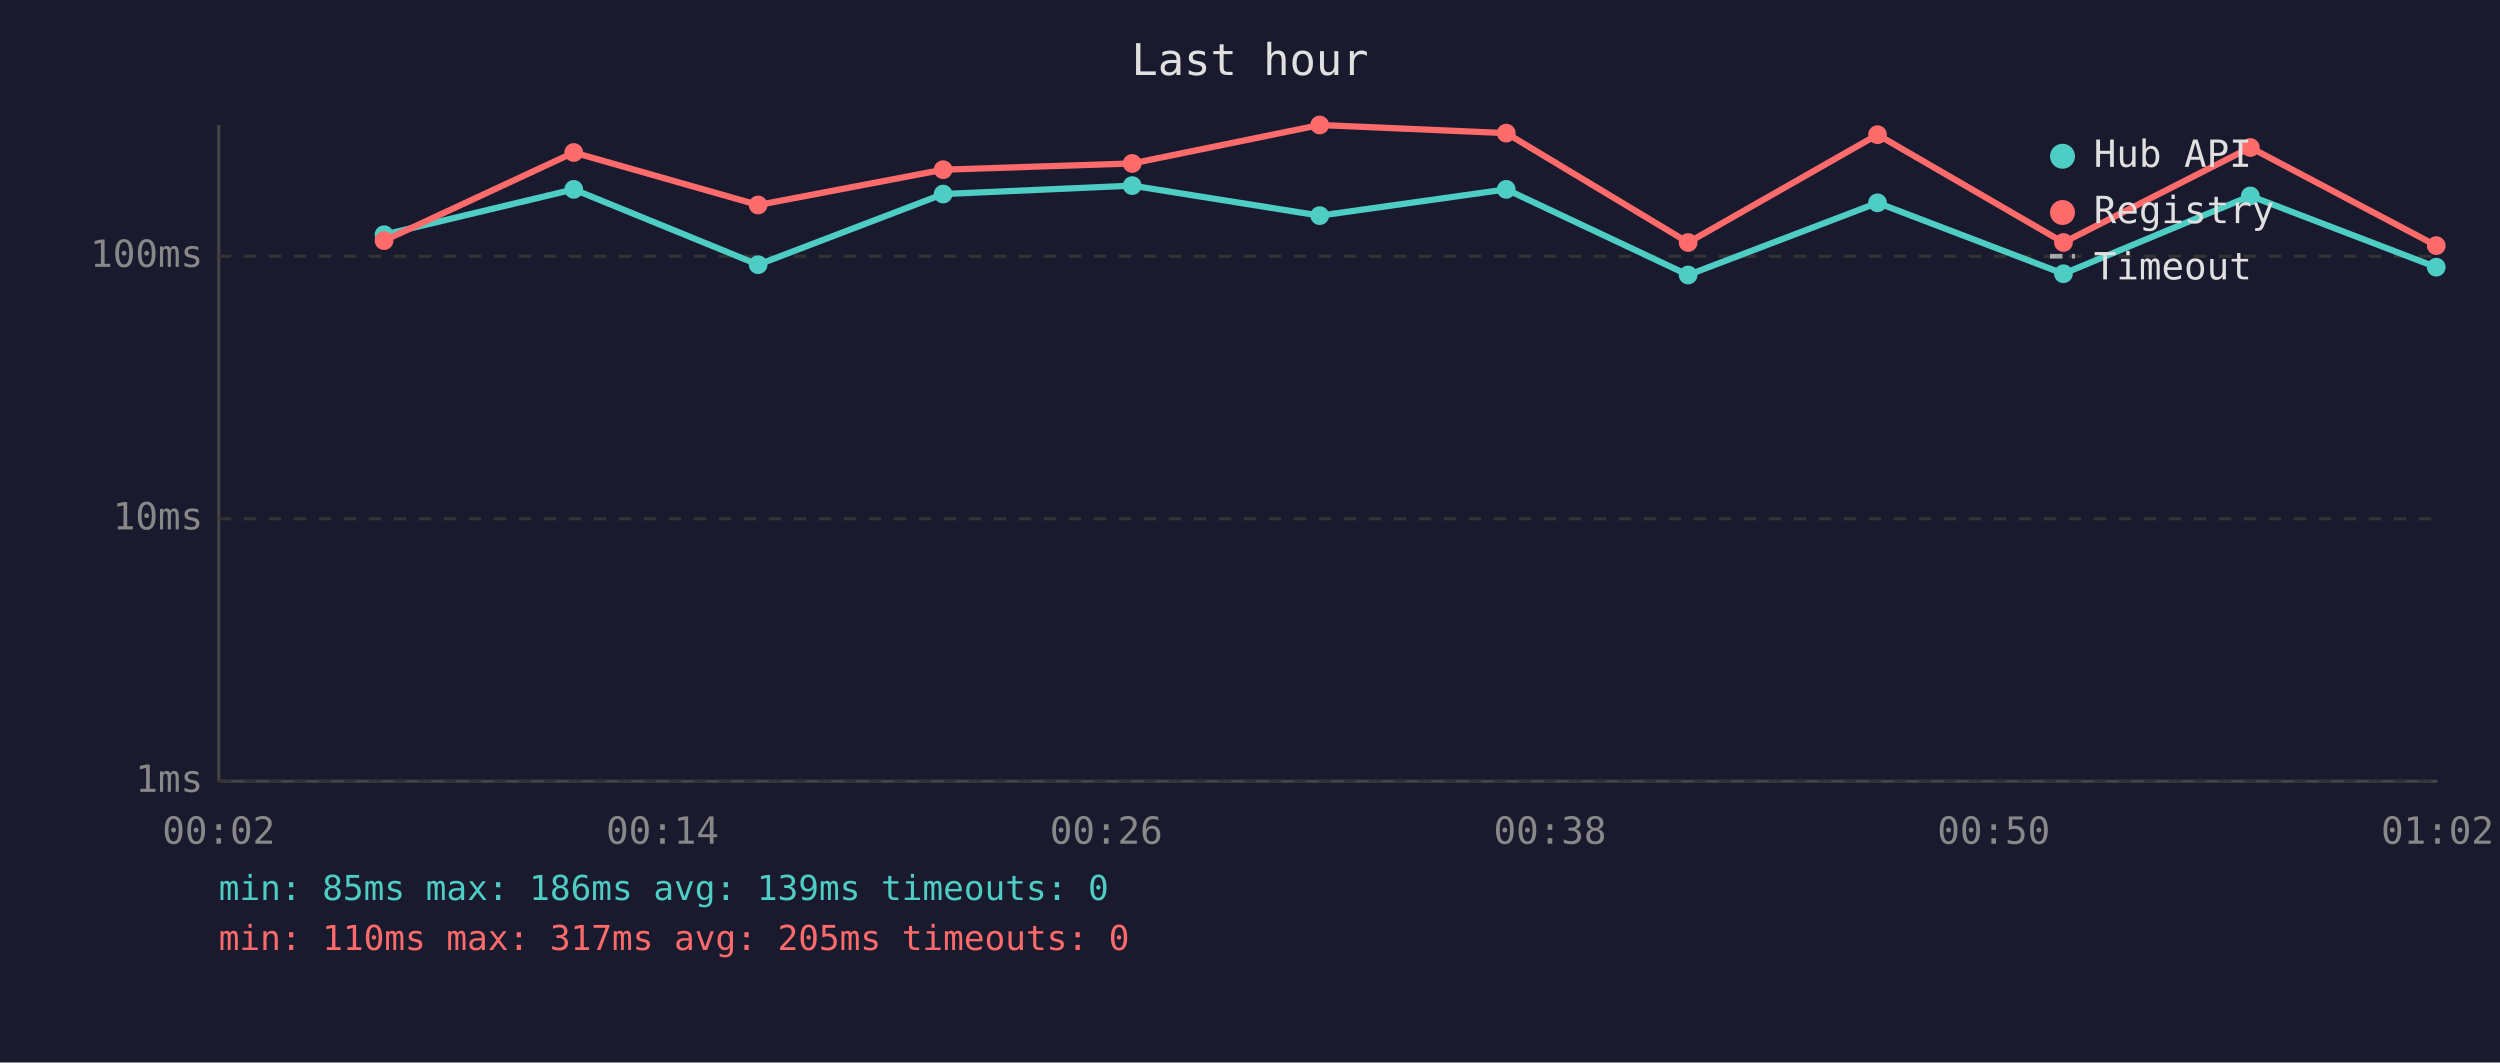
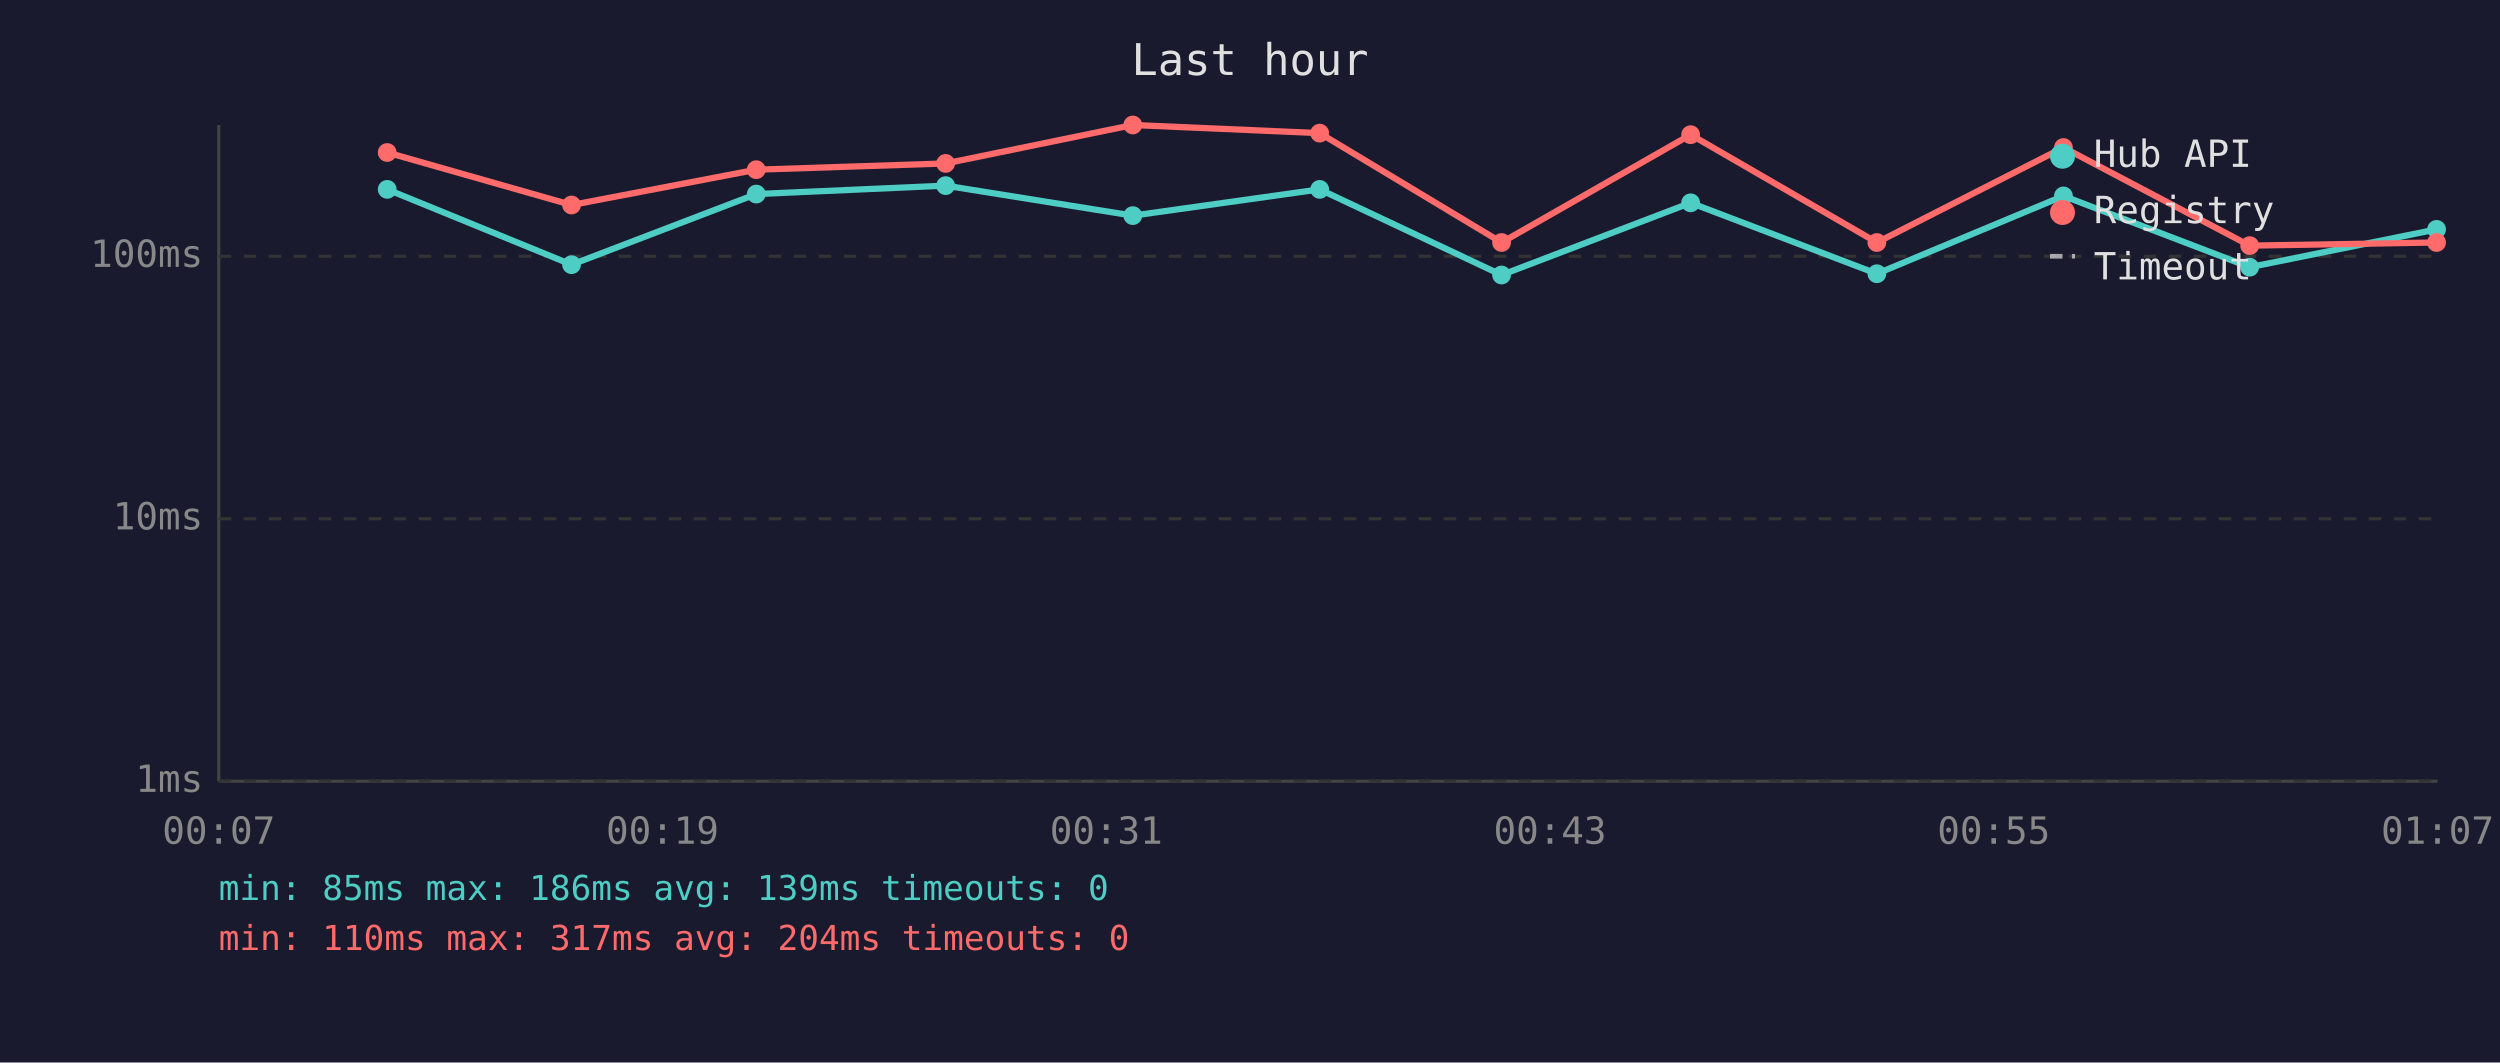
<svg xmlns="http://www.w3.org/2000/svg" viewBox="0 0 800 340" font-family="monospace" font-size="12">
  <rect width="800" height="340" fill="#1a1a2e" />
  <text x="400" y="24" fill="#e0e0e0" font-size="14" text-anchor="middle">Last hour</text>
  <line x1="70" y1="40" x2="70" y2="250" stroke="#444" stroke-width="1" />
  <line x1="70" y1="250" x2="780" y2="250" stroke="#444" stroke-width="1" />
  <line x1="70" y1="250" x2="780" y2="250" stroke="#333" stroke-width="1" stroke-dasharray="4" />
  <text x="65" y="250" fill="#888" text-anchor="end" dominant-baseline="middle">1ms</text>
  <line x1="70" y1="166" x2="780" y2="166" stroke="#333" stroke-width="1" stroke-dasharray="4" />
  <text x="65" y="166" fill="#888" text-anchor="end" dominant-baseline="middle">10ms</text>
  <line x1="70" y1="82" x2="780" y2="82" stroke="#333" stroke-width="1" stroke-dasharray="4" />
  <text x="65" y="82" fill="#888" text-anchor="end" dominant-baseline="middle">100ms</text>
-   <text x="70" y="270" fill="#888" text-anchor="middle">00:02</text>
-   <text x="212" y="270" fill="#888" text-anchor="middle">00:14</text>
-   <text x="354" y="270" fill="#888" text-anchor="middle">00:26</text>
-   <text x="496" y="270" fill="#888" text-anchor="middle">00:38</text>
-   <text x="638" y="270" fill="#888" text-anchor="middle">00:50</text>
-   <text x="780" y="270" fill="#888" text-anchor="middle">01:02</text>
-   <polyline points="122.9,75.1 183.6,60.6 242.6,84.7 301.8,62.1 362.3,59.4 422.3,69.0 482.0,60.6 540.2,88.0 600.8,64.9 660.3,87.6 720.1,62.7 779.6,85.5" fill="none" stroke="#4ecdc4" stroke-width="2" opacity="1" />
-   <circle cx="122.9" cy="75.1" r="3" fill="#4ecdc4" />
-   <circle cx="183.6" cy="60.6" r="3" fill="#4ecdc4" />
-   <circle cx="242.6" cy="84.7" r="3" fill="#4ecdc4" />
-   <circle cx="301.8" cy="62.1" r="3" fill="#4ecdc4" />
-   <circle cx="362.3" cy="59.4" r="3" fill="#4ecdc4" />
-   <circle cx="422.3" cy="69.0" r="3" fill="#4ecdc4" />
-   <circle cx="482.0" cy="60.6" r="3" fill="#4ecdc4" />
-   <circle cx="540.2" cy="88.0" r="3" fill="#4ecdc4" />
-   <circle cx="600.8" cy="64.9" r="3" fill="#4ecdc4" />
-   <circle cx="660.3" cy="87.6" r="3" fill="#4ecdc4" />
-   <circle cx="720.1" cy="62.7" r="3" fill="#4ecdc4" />
-   <circle cx="779.6" cy="85.5" r="3" fill="#4ecdc4" />
-   <polyline points="122.9,77.0 183.6,48.8 242.6,65.6 301.8,54.3 362.3,52.3 422.3,40.0 482.0,42.6 540.2,77.6 600.8,43.1 660.3,77.6 720.1,47.2 779.6,78.6" fill="none" stroke="#ff6b6b" stroke-width="2" opacity="1" />
-   <circle cx="122.9" cy="77.0" r="3" fill="#ff6b6b" />
-   <circle cx="183.6" cy="48.8" r="3" fill="#ff6b6b" />
-   <circle cx="242.6" cy="65.6" r="3" fill="#ff6b6b" />
-   <circle cx="301.8" cy="54.3" r="3" fill="#ff6b6b" />
-   <circle cx="362.3" cy="52.3" r="3" fill="#ff6b6b" />
-   <circle cx="422.3" cy="40.0" r="3" fill="#ff6b6b" />
-   <circle cx="482.0" cy="42.6" r="3" fill="#ff6b6b" />
-   <circle cx="540.2" cy="77.6" r="3" fill="#ff6b6b" />
-   <circle cx="600.8" cy="43.1" r="3" fill="#ff6b6b" />
-   <circle cx="660.3" cy="77.6" r="3" fill="#ff6b6b" />
-   <circle cx="720.1" cy="47.2" r="3" fill="#ff6b6b" />
-   <circle cx="779.6" cy="78.6" r="3" fill="#ff6b6b" />
+   <text x="70" y="270" fill="#888" text-anchor="middle">00:07</text>
+   <text x="212" y="270" fill="#888" text-anchor="middle">00:19</text>
+   <text x="354" y="270" fill="#888" text-anchor="middle">00:31</text>
+   <text x="496" y="270" fill="#888" text-anchor="middle">00:43</text>
+   <text x="638" y="270" fill="#888" text-anchor="middle">00:55</text>
+   <text x="780" y="270" fill="#888" text-anchor="middle">01:07</text>
+   <polyline points="123.9,60.6 182.9,84.7 242.0,62.1 302.6,59.4 362.5,69.0 422.3,60.6 480.5,88.0 541.0,64.9 600.6,87.6 660.3,62.7 719.9,85.5 779.7,73.4" fill="none" stroke="#4ecdc4" stroke-width="2" opacity="1" />
+   <circle cx="123.9" cy="60.6" r="3" fill="#4ecdc4" />
+   <circle cx="182.9" cy="84.7" r="3" fill="#4ecdc4" />
+   <circle cx="242.0" cy="62.1" r="3" fill="#4ecdc4" />
+   <circle cx="302.6" cy="59.4" r="3" fill="#4ecdc4" />
+   <circle cx="362.5" cy="69.0" r="3" fill="#4ecdc4" />
+   <circle cx="422.3" cy="60.6" r="3" fill="#4ecdc4" />
+   <circle cx="480.5" cy="88.0" r="3" fill="#4ecdc4" />
+   <circle cx="541.0" cy="64.9" r="3" fill="#4ecdc4" />
+   <circle cx="600.6" cy="87.6" r="3" fill="#4ecdc4" />
+   <circle cx="660.3" cy="62.7" r="3" fill="#4ecdc4" />
+   <circle cx="719.9" cy="85.5" r="3" fill="#4ecdc4" />
+   <circle cx="779.7" cy="73.4" r="3" fill="#4ecdc4" />
+   <polyline points="123.9,48.8 182.9,65.6 242.0,54.3 302.6,52.3 362.5,40.0 422.3,42.6 480.5,77.6 541.0,43.1 600.6,77.6 660.3,47.2 719.9,78.6 779.7,77.6" fill="none" stroke="#ff6b6b" stroke-width="2" opacity="1" />
+   <circle cx="123.9" cy="48.8" r="3" fill="#ff6b6b" />
+   <circle cx="182.9" cy="65.6" r="3" fill="#ff6b6b" />
+   <circle cx="242.0" cy="54.3" r="3" fill="#ff6b6b" />
+   <circle cx="302.6" cy="52.3" r="3" fill="#ff6b6b" />
+   <circle cx="362.5" cy="40.0" r="3" fill="#ff6b6b" />
+   <circle cx="422.3" cy="42.6" r="3" fill="#ff6b6b" />
+   <circle cx="480.5" cy="77.6" r="3" fill="#ff6b6b" />
+   <circle cx="541.0" cy="43.1" r="3" fill="#ff6b6b" />
+   <circle cx="600.6" cy="77.6" r="3" fill="#ff6b6b" />
+   <circle cx="660.3" cy="47.2" r="3" fill="#ff6b6b" />
+   <circle cx="719.9" cy="78.6" r="3" fill="#ff6b6b" />
+   <circle cx="779.7" cy="77.6" r="3" fill="#ff6b6b" />
  <circle cx="660" cy="50" r="4" fill="#4ecdc4" />
  <text x="670" y="50" fill="#e0e0e0" dominant-baseline="middle">Hub API</text>
  <circle cx="660" cy="68" r="4" fill="#ff6b6b" />
  <text x="670" y="68" fill="#e0e0e0" dominant-baseline="middle">Registry</text>
  <line x1="656" y1="82" x2="664" y2="82" stroke="#e0e0e0" stroke-width="1.5" stroke-dasharray="4,3" opacity="0.7" />
  <text x="670" y="86" fill="#e0e0e0" dominant-baseline="middle">Timeout</text>
  <text x="70" y="288" fill="#4ecdc4" font-size="11">min: 85ms  max: 186ms  avg: 139ms  timeouts: 0</text>
-   <text x="70" y="304" fill="#ff6b6b" font-size="11">min: 110ms  max: 317ms  avg: 205ms  timeouts: 0</text>
+   <text x="70" y="304" fill="#ff6b6b" font-size="11">min: 110ms  max: 317ms  avg: 204ms  timeouts: 0</text>
</svg>
